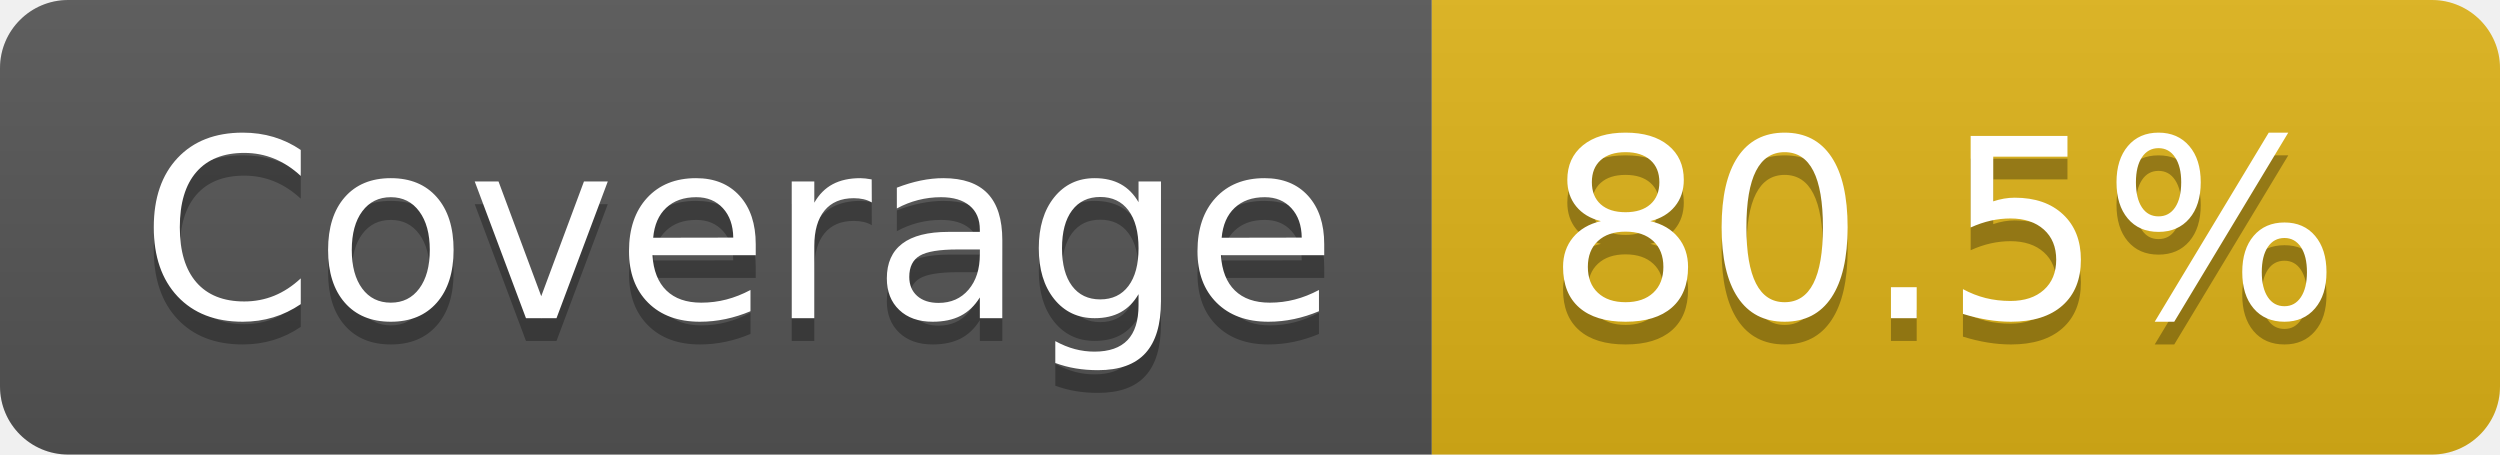
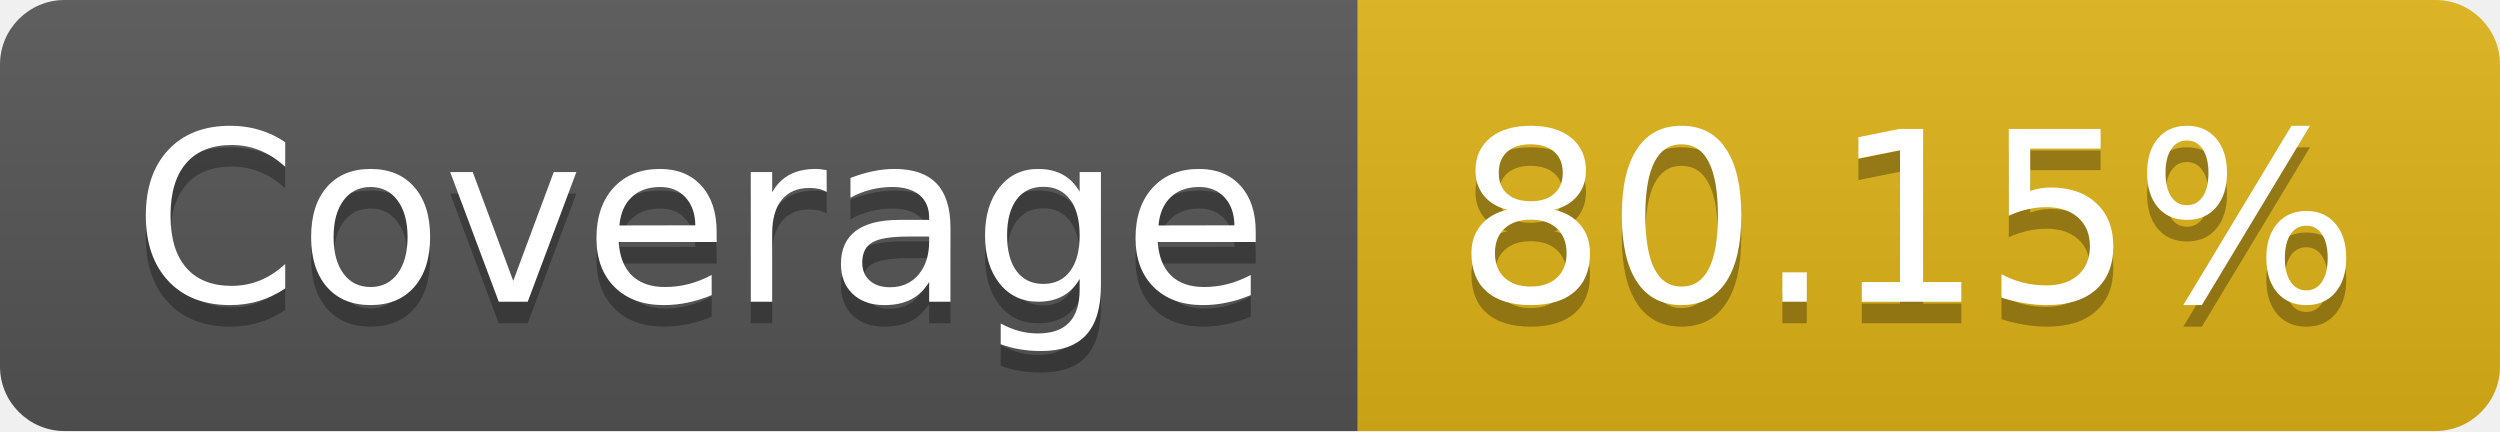
- <svg xmlns="http://www.w3.org/2000/svg" width="110" height="20" role="img" aria-label="Coverage: 80.5%">
+ <svg xmlns="http://www.w3.org/2000/svg" width="116" height="20" role="img" aria-label="Coverage: 80.15%">
  <linearGradient id="s" x2="0" y2="100%">
    <stop offset="0" stop-color="#bbb" stop-opacity=".1" />
    <stop offset="1" stop-opacity=".1" />
  </linearGradient>
  <clipPath id="r">
-     <rect width="110" height="20" rx="3" fill="#fff" />
+     <rect width="116" height="20" rx="3" fill="#fff" />
  </clipPath>
  <g clip-path="url(#r)">
    <rect width="63" height="20" fill="#555" />
-     <rect x="63" width="47" height="20" fill="#dfb317" />
-     <rect width="110" height="20" fill="url(#s)" />
+     <rect x="63" width="53" height="20" fill="#dfb317" />
+     <rect width="116" height="20" fill="url(#s)" />
  </g>
  <g fill="#fff" text-anchor="middle" font-family="Verdana,Geneva,DejaVu Sans,sans-serif" text-rendering="geometricPrecision" font-size="110">
    <text aria-hidden="true" x="325" y="150" fill="#010101" fill-opacity=".3" transform="scale(.1)" textLength="530">Coverage</text>
    <text x="325" y="140" transform="scale(.1)" fill="#fff" textLength="530">Coverage</text>
-     <text aria-hidden="true" x="855" y="150" fill="#010101" fill-opacity=".3" transform="scale(.1)" textLength="370">80.5%</text>
-     <text x="855" y="140" transform="scale(.1)" fill="#fff" textLength="370">80.5%</text>
+     <text aria-hidden="true" x="885" y="150" fill="#010101" fill-opacity=".3" transform="scale(.1)" textLength="430">80.15%</text>
+     <text x="885" y="140" transform="scale(.1)" fill="#fff" textLength="430">80.15%</text>
  </g>
</svg>
